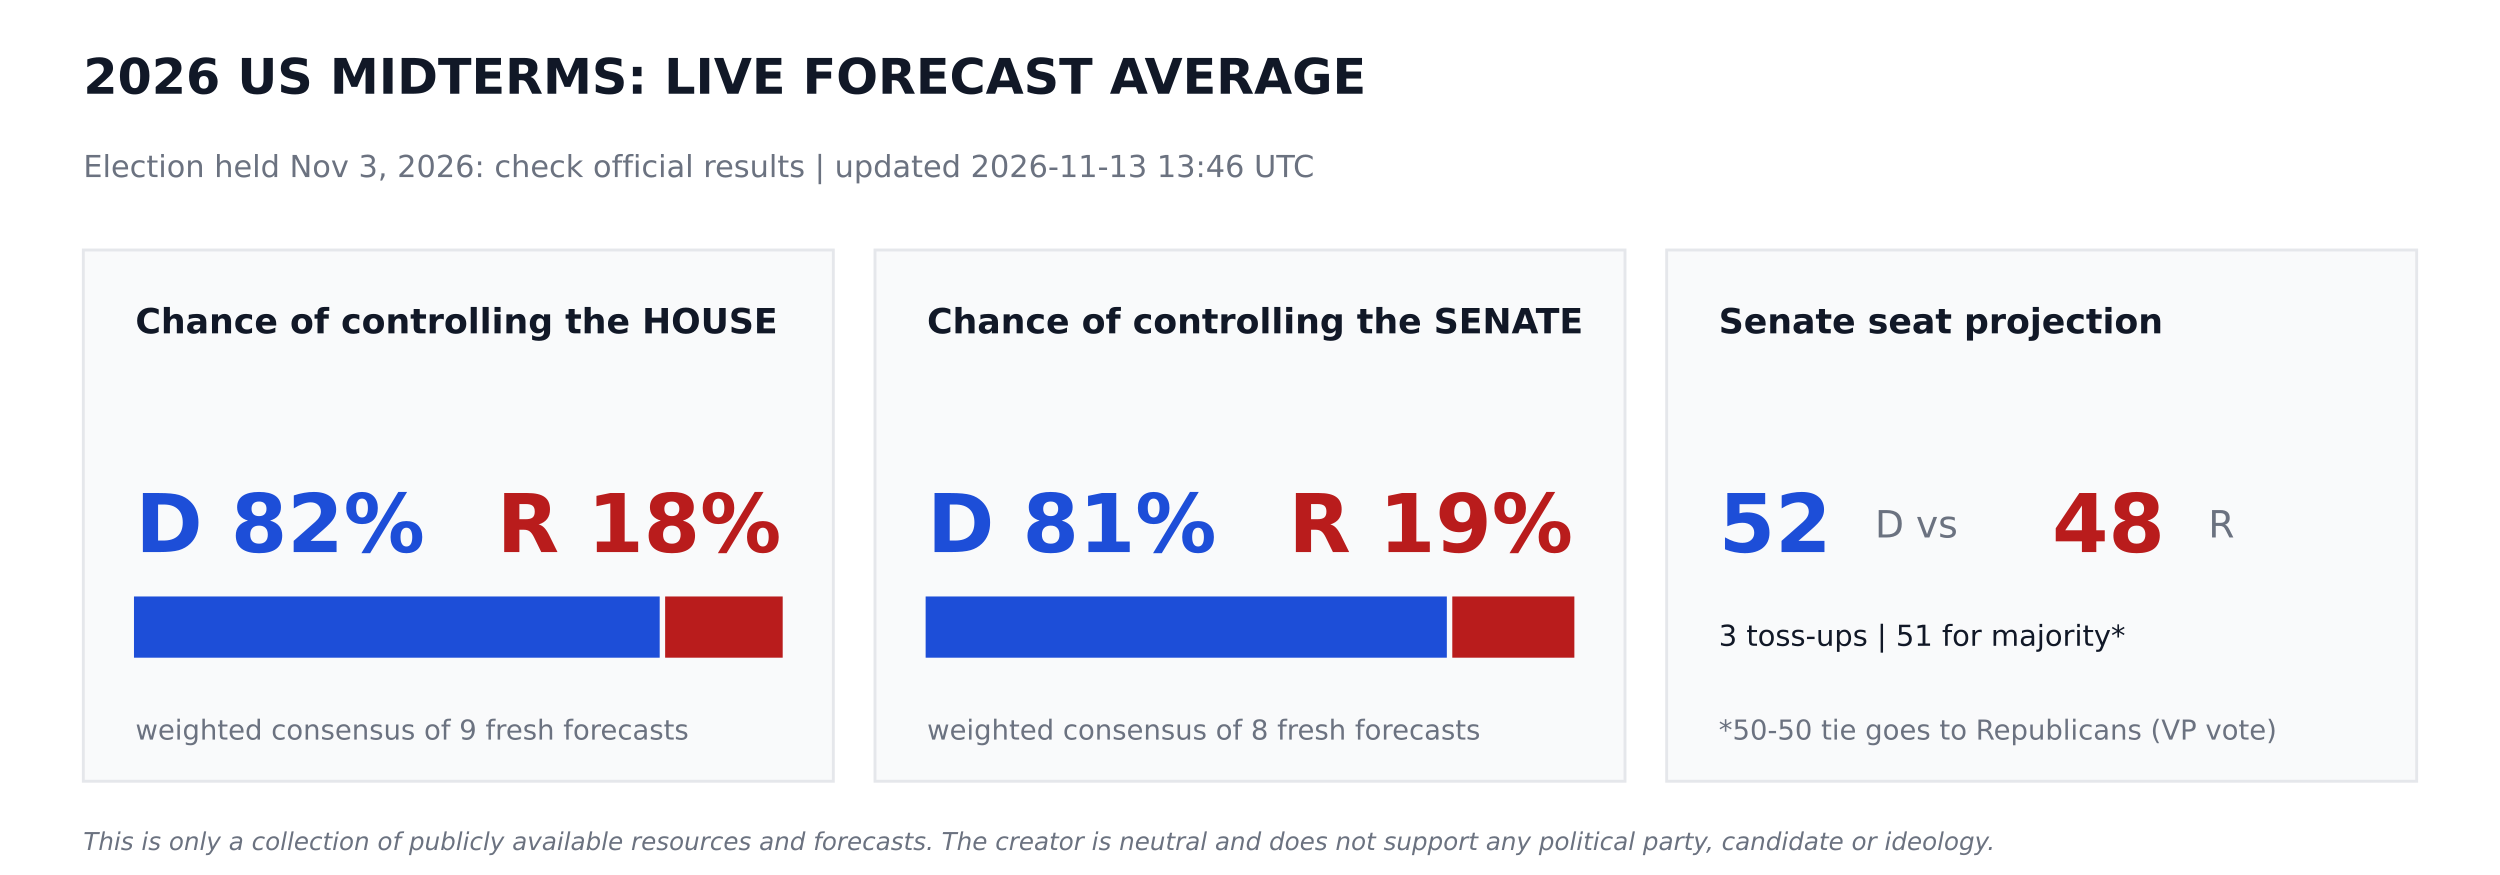
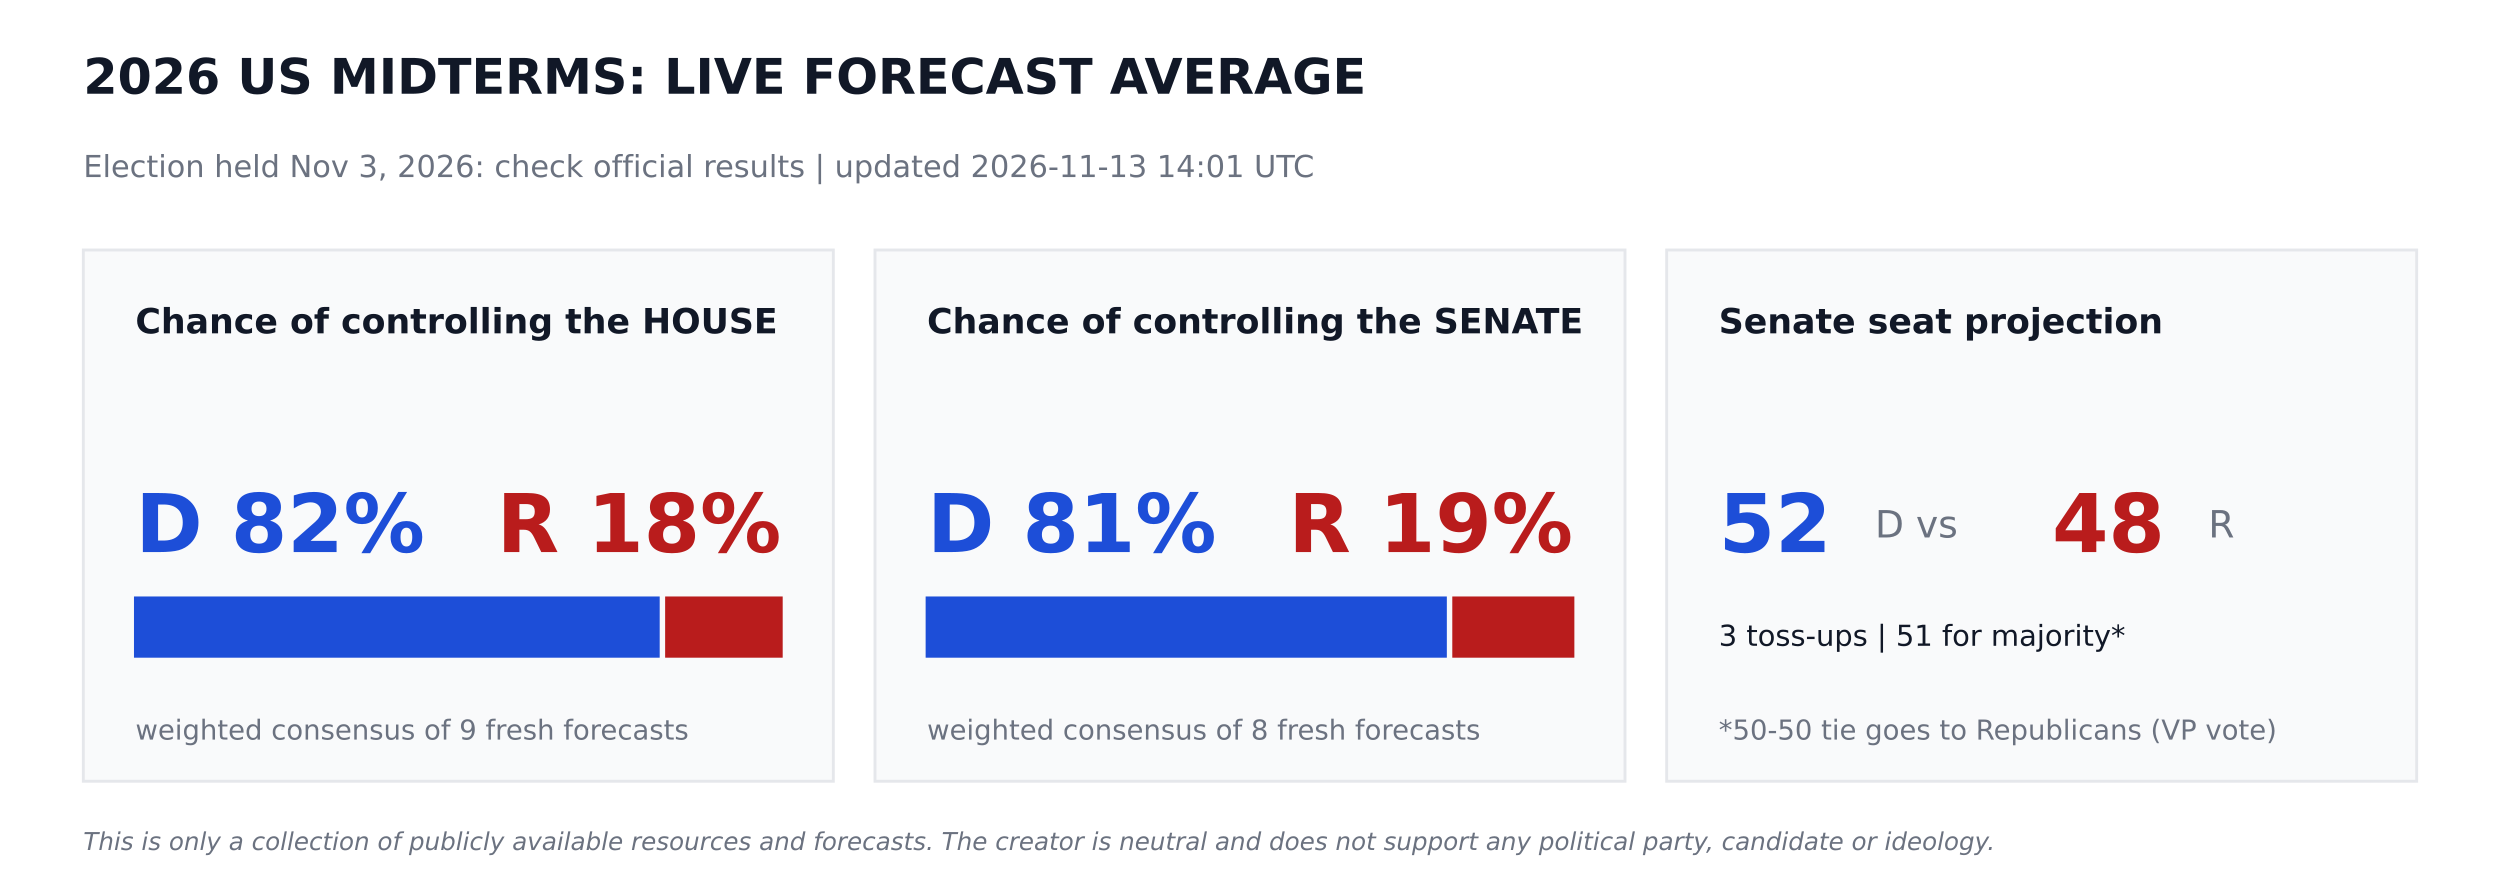
<svg xmlns="http://www.w3.org/2000/svg" width="864pt" height="302.4pt" viewBox="0 0 864 302.4" version="1.1">
  <defs>
    <style type="text/css">*{stroke-linejoin: round; stroke-linecap: butt}</style>
  </defs>
  <g id="figure_1">
    <g id="patch_1">
      <path d="M 0 302.4  L 864 302.4  L 864 0  L 0 0  z " style="fill: #ffffff" />
    </g>
    <g id="axes_1">
      <g id="patch_2">
-         <path d="M 28.8 270  L 288 270  L 288 86.4  L 28.8 86.4  z " clip-path="url(#pdfebd6fd7c)" style="fill: #f9fafb; stroke: #e5e7eb; stroke-linejoin: miter" />
+         <path d="M 28.8 270  L 288 270  L 288 86.4  L 28.8 86.4  z " clip-path="url(#pd28c3402dc)" style="fill: #f9fafb; stroke: #e5e7eb; stroke-linejoin: miter" />
      </g>
      <g id="patch_3">
-         <path d="M 46.8 226.8  L 227.491 226.8  L 227.491 206.64  L 46.8 206.64  z " clip-path="url(#pdfebd6fd7c)" style="fill: #1d4ed8; stroke: #1d4ed8; stroke-linejoin: miter" />
+         <path d="M 46.8 226.8  L 227.491 226.8  L 227.491 206.64  L 46.8 206.64  z " clip-path="url(#pd28c3402dc)" style="fill: #1d4ed8; stroke: #1d4ed8; stroke-linejoin: miter" />
      </g>
      <g id="patch_4">
-         <path d="M 230.371 226.8  L 270 226.8  L 270 206.64  L 230.371 206.64  z " clip-path="url(#pdfebd6fd7c)" style="fill: #b91c1c; stroke: #b91c1c; stroke-linejoin: miter" />
+         <path d="M 230.371 226.8  L 270 226.8  L 270 206.64  L 230.371 206.64  z " clip-path="url(#pd28c3402dc)" style="fill: #b91c1c; stroke: #b91c1c; stroke-linejoin: miter" />
      </g>
      <g id="patch_5">
-         <path d="M 302.4 270  L 561.6 270  L 561.6 86.4  L 302.4 86.4  z " clip-path="url(#pdfebd6fd7c)" style="fill: #f9fafb; stroke: #e5e7eb; stroke-linejoin: miter" />
+         <path d="M 302.4 270  L 561.6 270  L 561.6 86.4  L 302.4 86.4  z " clip-path="url(#pd28c3402dc)" style="fill: #f9fafb; stroke: #e5e7eb; stroke-linejoin: miter" />
      </g>
      <g id="patch_6">
-         <path d="M 320.4 226.8  L 499.529 226.8  L 499.529 206.64  L 320.4 206.64  z " clip-path="url(#pdfebd6fd7c)" style="fill: #1d4ed8; stroke: #1d4ed8; stroke-linejoin: miter" />
+         <path d="M 320.4 226.8  L 499.529 226.8  L 499.529 206.64  L 320.4 206.64  z " clip-path="url(#pd28c3402dc)" style="fill: #1d4ed8; stroke: #1d4ed8; stroke-linejoin: miter" />
      </g>
      <g id="patch_7">
-         <path d="M 502.409 226.8  L 543.6 226.8  L 543.6 206.64  L 502.409 206.64  z " clip-path="url(#pdfebd6fd7c)" style="fill: #b91c1c; stroke: #b91c1c; stroke-linejoin: miter" />
+         <path d="M 502.409 226.8  L 543.6 226.8  L 543.6 206.64  L 502.409 206.64  z " clip-path="url(#pd28c3402dc)" style="fill: #b91c1c; stroke: #b91c1c; stroke-linejoin: miter" />
      </g>
      <g id="patch_8">
-         <path d="M 576 270  L 835.2 270  L 835.2 86.4  L 576 86.4  z " clip-path="url(#pdfebd6fd7c)" style="fill: #f9fafb; stroke: #e5e7eb; stroke-linejoin: miter" />
+         <path d="M 576 270  L 835.2 270  L 835.2 86.4  L 576 86.4  z " clip-path="url(#pd28c3402dc)" style="fill: #f9fafb; stroke: #e5e7eb; stroke-linejoin: miter" />
      </g>
      <g id="text_1">
        <text style="font-weight: 700; font-size: 17px; font-family: 'DejaVu Sans'; text-anchor: start; fill: #111827" x="28.8" y="32.4" transform="rotate(-0 28.8 32.4)">2026 US MIDTERMS: LIVE FORECAST AVERAGE</text>
      </g>
      <g id="text_2">
-         <text style="font-size: 10.5px; font-family: 'DejaVu Sans'; text-anchor: start; fill: #6b7280" x="28.8" y="61.2" transform="rotate(-0 28.8 61.2)">Election held Nov 3, 2026: check official results   |   updated 2026-11-13 13:46 UTC</text>
+         <text style="font-size: 10.5px; font-family: 'DejaVu Sans'; text-anchor: start; fill: #6b7280" x="28.8" y="61.2" transform="rotate(-0 28.8 61.2)">Election held Nov 3, 2026: check official results   |   updated 2026-11-13 14:01 UTC</text>
      </g>
      <g id="text_3">
        <text style="font-weight: 700; font-size: 12px; font-family: 'DejaVu Sans'; text-anchor: start; fill: #111827" x="46.8" y="115.2" transform="rotate(-0 46.8 115.2)">Chance of controlling the HOUSE</text>
      </g>
      <g id="text_4">
        <text style="font-weight: 700; font-size: 28px; font-family: 'DejaVu Sans'; text-anchor: start; fill: #1d4ed8" x="46.8" y="190.8" transform="rotate(-0 46.8 190.8)">D 82%</text>
      </g>
      <g id="text_5">
        <text style="font-weight: 700; font-size: 28px; font-family: 'DejaVu Sans'; text-anchor: end; fill: #b91c1c" x="270" y="190.8" transform="rotate(-0 270 190.8)">R 18%</text>
      </g>
      <g id="text_6">
        <text style="font-size: 9.5px; font-family: 'DejaVu Sans'; text-anchor: start; fill: #6b7280" x="46.8" y="255.6" transform="rotate(-0 46.8 255.6)">weighted consensus of 9 fresh forecasts</text>
      </g>
      <g id="text_7">
        <text style="font-weight: 700; font-size: 12px; font-family: 'DejaVu Sans'; text-anchor: start; fill: #111827" x="320.4" y="115.2" transform="rotate(-0 320.4 115.2)">Chance of controlling the SENATE</text>
      </g>
      <g id="text_8">
        <text style="font-weight: 700; font-size: 28px; font-family: 'DejaVu Sans'; text-anchor: start; fill: #1d4ed8" x="320.4" y="190.8" transform="rotate(-0 320.4 190.8)">D 81%</text>
      </g>
      <g id="text_9">
        <text style="font-weight: 700; font-size: 28px; font-family: 'DejaVu Sans'; text-anchor: end; fill: #b91c1c" x="543.6" y="190.8" transform="rotate(-0 543.6 190.8)">R 19%</text>
      </g>
      <g id="text_10">
        <text style="font-size: 9.5px; font-family: 'DejaVu Sans'; text-anchor: start; fill: #6b7280" x="320.4" y="255.6" transform="rotate(-0 320.4 255.6)">weighted consensus of 8 fresh forecasts</text>
      </g>
      <g id="text_11">
        <text style="font-weight: 700; font-size: 12px; font-family: 'DejaVu Sans'; text-anchor: start; fill: #111827" x="594" y="115.2" transform="rotate(-0 594 115.2)">Senate seat projection</text>
      </g>
      <g id="text_12">
        <text style="font-weight: 700; font-size: 28px; font-family: 'DejaVu Sans'; text-anchor: start; fill: #1d4ed8" x="594" y="190.8" transform="rotate(-0 594 190.8)">52</text>
      </g>
      <g id="text_13">
        <text style="font-size: 13px; font-family: 'DejaVu Sans'; text-anchor: start; fill: #6b7280" x="648" y="185.76" transform="rotate(-0 648 185.76)">D  vs</text>
      </g>
      <g id="text_14">
        <text style="font-weight: 700; font-size: 28px; font-family: 'DejaVu Sans'; text-anchor: start; fill: #b91c1c" x="709.2" y="190.8" transform="rotate(-0 709.2 190.8)">48</text>
      </g>
      <g id="text_15">
        <text style="font-size: 13px; font-family: 'DejaVu Sans'; text-anchor: start; fill: #6b7280" x="763.2" y="185.76" transform="rotate(-0 763.2 185.76)">R</text>
      </g>
      <g id="text_16">
        <text style="font-size: 10px; font-family: 'DejaVu Sans'; text-anchor: start; fill: #111827" x="594" y="223.2" transform="rotate(-0 594 223.2)">3 toss-ups  |  51 for majority*</text>
      </g>
      <g id="text_17">
        <text style="font-size: 9.5px; font-family: 'DejaVu Sans'; text-anchor: start; fill: #6b7280" x="594" y="255.6" transform="rotate(-0 594 255.6)">*50-50 tie goes to Republicans (VP vote)</text>
      </g>
      <g id="text_18">
        <text style="font-style: italic; font-size: 8.5px; font-family: 'DejaVu Sans'; text-anchor: start; fill: #6b7280" x="28.8" y="293.76" transform="rotate(-0 28.8 293.76)">This is only a collection of publicly available resources and forecasts. The creator is neutral and does not support any political party, candidate or ideology.</text>
      </g>
    </g>
  </g>
  <defs>
-     <clipPath id="pdfebd6fd7c">
+     <clipPath id="pd28c3402dc">
      <rect x="0" y="0" width="864" height="302.4" />
    </clipPath>
  </defs>
</svg>
